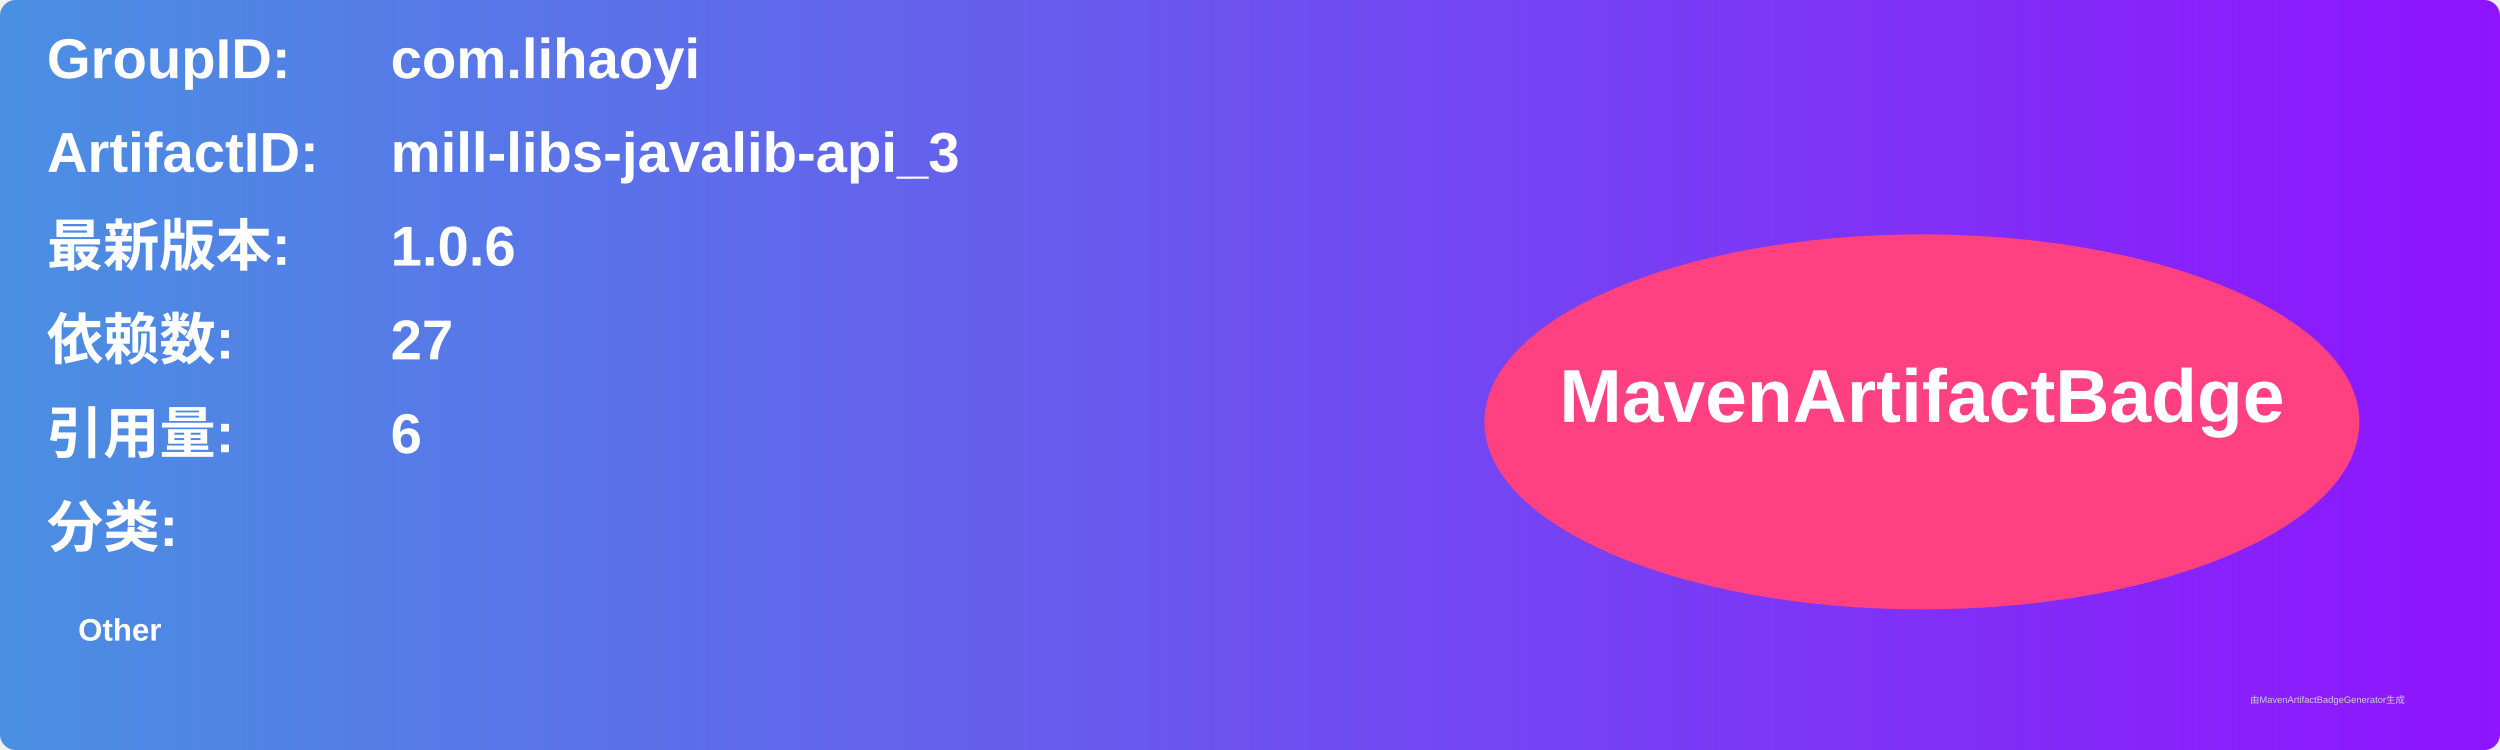
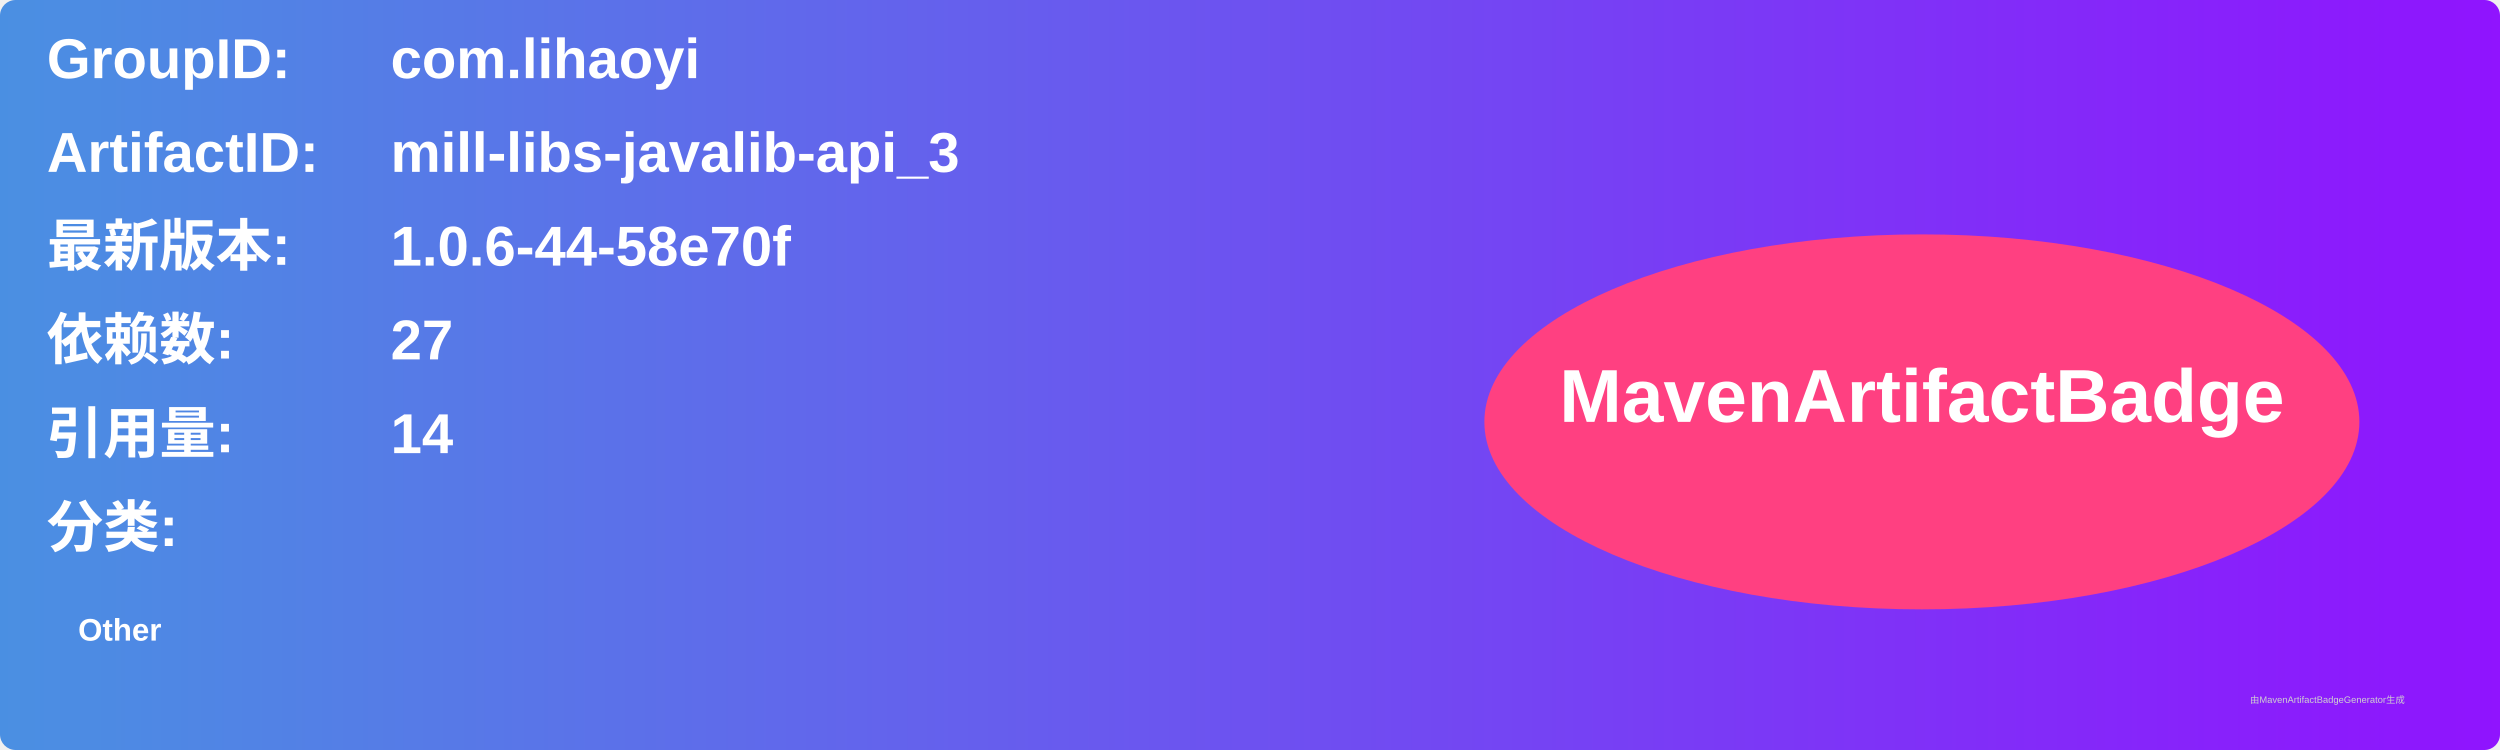
<svg xmlns="http://www.w3.org/2000/svg" width="800" height="240" viewBox="0 0 800 240">
  <linearGradient id="grad" x1="0%" y1="0%" x2="100%" y2="0%">
    <stop offset="0%" stop-color="#4a90e2" />
    <stop offset="100%" stop-color="#9013fe" />
  </linearGradient>
  <rect width="100%" height="100%" rx="5" ry="5" fill="url(#grad)" />
  <g transform="translate(15, 15)">
    <text x="0" y="10" font-family="Arial" font-size="18" fill="white" font-weight="bold" width="260">GroupID:</text>
    <text x="110" y="10" font-family="Arial" font-size="18" fill="white" font-weight="bold" width="460">com.lihaoyi</text>
    <text x="0" y="40" font-family="Arial" font-size="18" fill="white" font-weight="bold" width="260">ArtifactID:</text>
    <text x="110" y="40" font-family="Arial" font-size="18" fill="white" font-weight="bold" width="460">mill-libs-javalib-api_3</text>
    <text x="0" y="70" font-family="Arial" font-size="18" fill="white" font-weight="bold">最新版本:</text>
    <text x="110" y="70" font-family="Arial" font-size="18" fill="white" font-weight="bold">
-       <tspan font-weight="bold">1.0.6</tspan>
+       <tspan font-weight="bold">1.0.6-44-58e70f</tspan>
    </text>
    <text x="0" y="100" font-family="Arial" font-size="18" fill="white" font-weight="bold">依赖数: </text>
    <text x="110" y="100" font-family="Arial" font-size="18" fill="white">
      <tspan font-weight="bold">27</tspan>
    </text>
    <text x="0" y="130" font-family="Arial" font-size="18" fill="white" font-weight="bold">引用量: </text>
    <text x="110" y="130" font-family="Arial" font-size="18" fill="white">
-       <tspan font-weight="bold">6</tspan>
+       <tspan font-weight="bold">14</tspan>
    </text>
    <text x="0" y="160" font-family="Arial" font-size="18" fill="white" font-weight="bold">分类:</text>
    <text x="10" y="190" font-family="Arial" font-size="10" fill="white">
      <tspan font-weight="bold">Other</tspan>
    </text>
    <ellipse cx="600" cy="120" rx="140" ry="60" fill="#ff4081" />
    <text x="600" y="120" text-anchor="middle" font-family="Arial" font-size="24" fill="white" font-weight="bold">MavenArtifactBadge</text>
  </g>
  <text x="720" y="225" font-family="Arial" font-size="3" fill="#d0d0d0">由MavenArtifactBadgeGenerator生成</text>
</svg>
